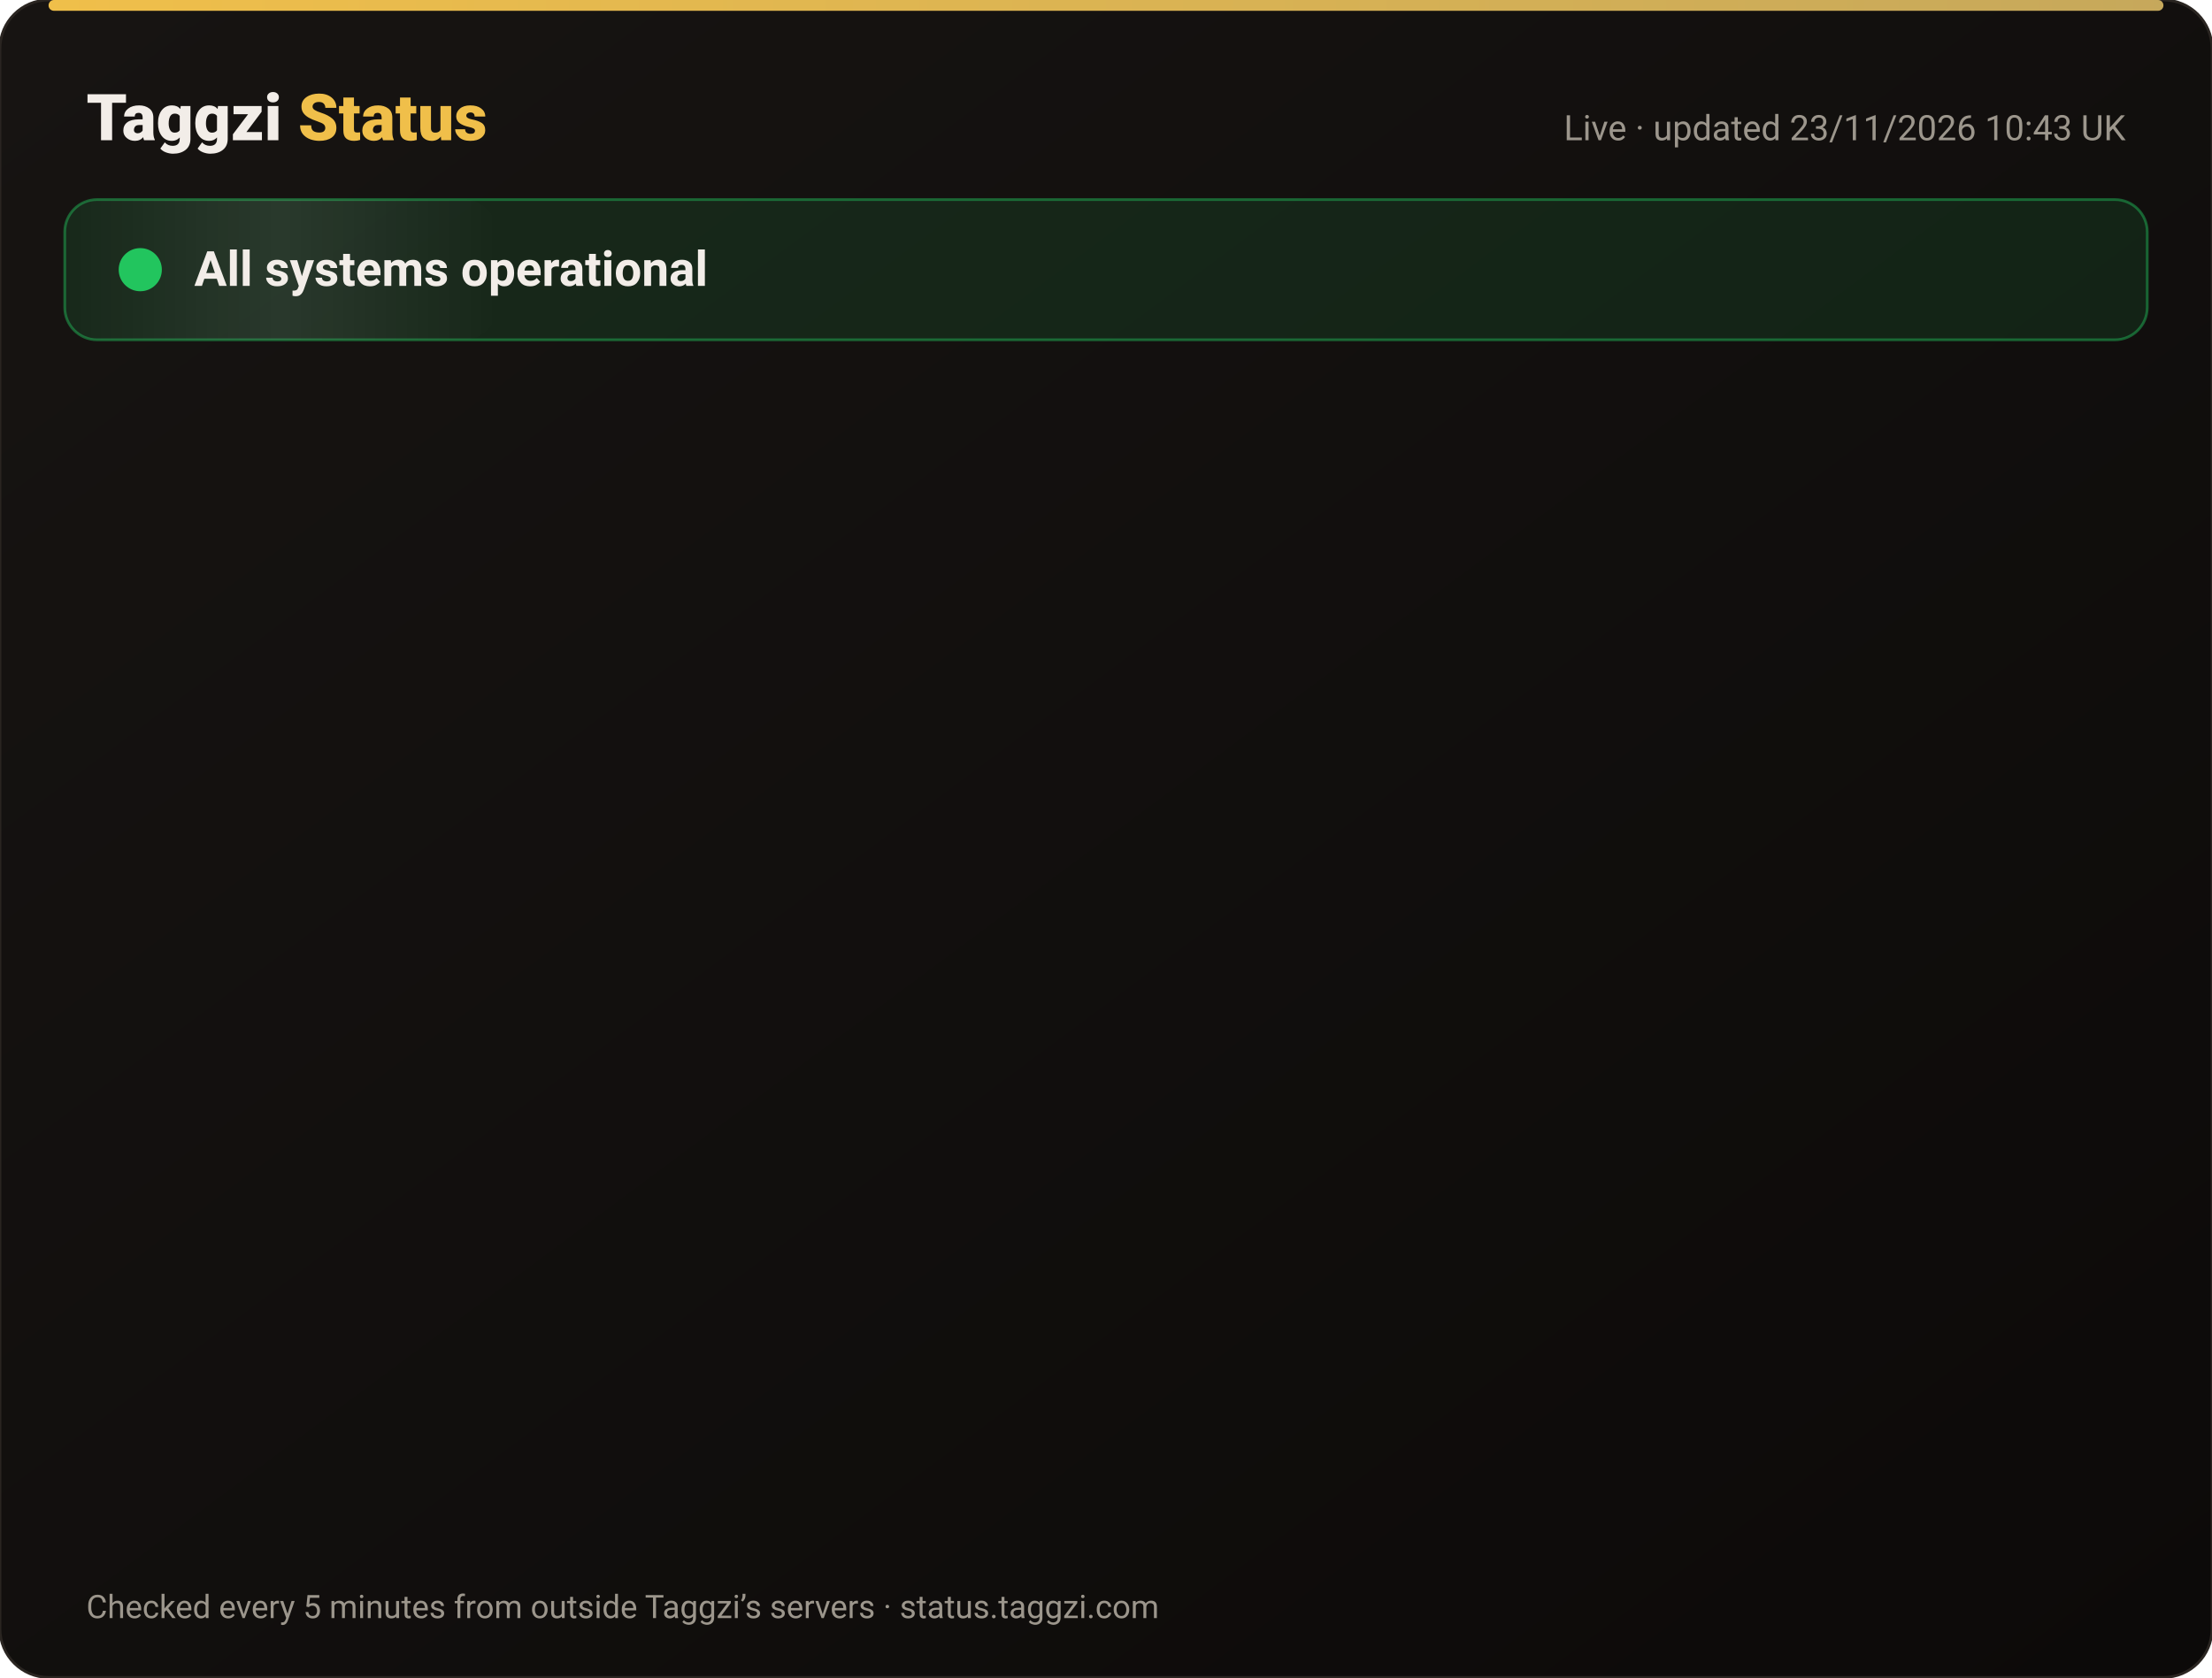
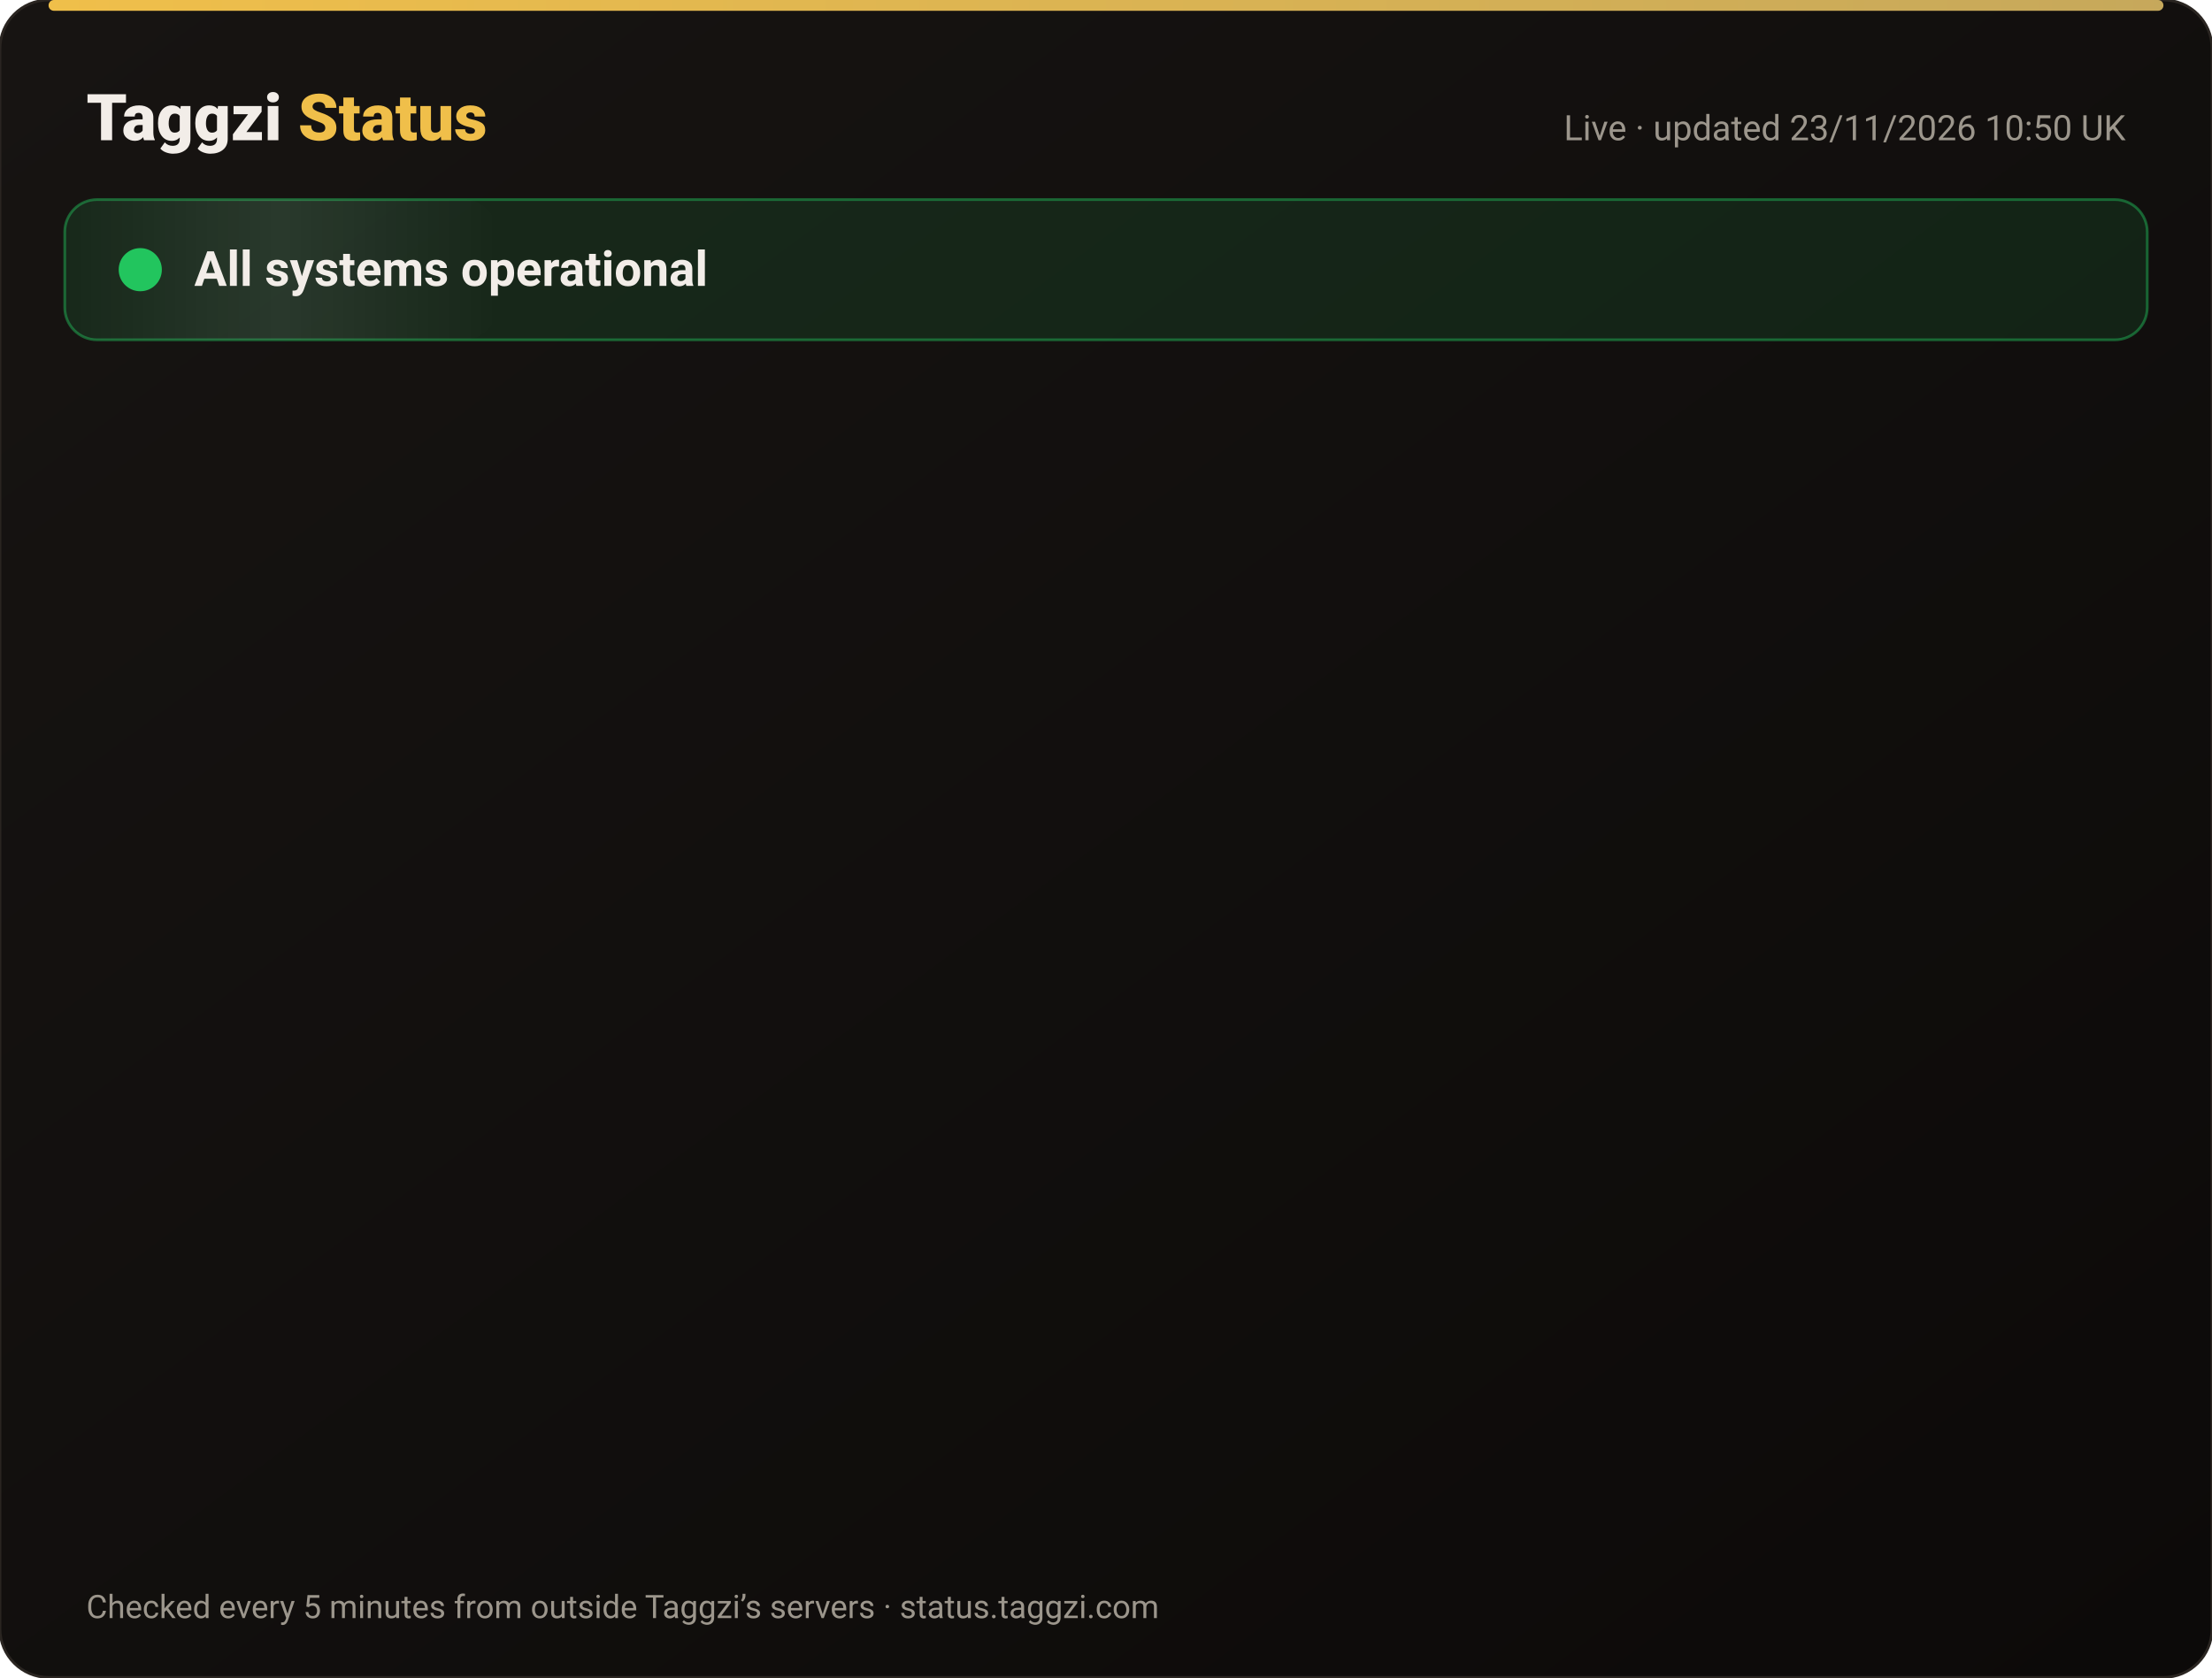
<svg xmlns="http://www.w3.org/2000/svg" width="820" height="622" viewBox="0 0 820 622" font-family="-apple-system,Segoe UI,Roboto,Helvetica,Arial,sans-serif">
  <defs>
    <linearGradient id="bg" x1="0" y1="0" x2="1" y2="1">
      <stop offset="0" stop-color="#171412" />
      <stop offset="1" stop-color="#0C0A09" />
    </linearGradient>
    <linearGradient id="gold" x1="0" x2="1">
      <stop offset="0" stop-color="#F0BF4A" />
      <stop offset="1" stop-color="#c6a85b" />
    </linearGradient>
    <linearGradient id="shine" x1="0" x2="1">
      <stop offset="0" stop-color="#fff" stop-opacity="0" />
      <stop offset=".5" stop-color="#fff" stop-opacity=".08" />
      <stop offset="1" stop-color="#fff" stop-opacity="0" />
    </linearGradient>
  </defs>
  <rect width="820" height="622" rx="18" fill="url(#bg)" stroke="#2a2521" />
  <rect x="18" y="0" width="784" height="4" rx="2" fill="url(#gold)" />
  <text x="32" y="52" font-size="24" font-weight="800" fill="#F2EDE8">Taggzi <tspan fill="#F0BF4A">Status</tspan>
  </text>
-   <text x="788" y="52" font-size="13" fill="#9C968C" text-anchor="end">Live · updated 23/11/2026 10:43 UK</text>
+   <text x="788" y="52" font-size="13" fill="#9C968C" text-anchor="end">Live · updated 23/11/2026 10:50 UK</text>
  <rect x="24" y="74" width="772" height="52" rx="12" fill="#22c55e" fill-opacity=".12" stroke="#22c55e" stroke-opacity=".45" />
  <rect x="24" y="74" width="160" height="52" rx="12" fill="url(#shine)">
    <animate attributeName="x" from="-160" to="820" dur="4s" repeatCount="indefinite" />
  </rect>
  <circle cx="52" cy="100" r="7" fill="#22c55e" />
  <circle cx="52" cy="100" r="7" fill="none" stroke="#22c55e" stroke-width="2">
    <animate attributeName="r" values="7;15;7" dur="2s" repeatCount="indefinite" />
    <animate attributeName="opacity" values=".9;0;.9" dur="2s" repeatCount="indefinite" />
  </circle>
  <text x="72" y="106" font-size="18" font-weight="700" fill="#F2EDE8">All systems operational</text>
  <g opacity="0">
    <animate attributeName="opacity" from="0" to="1" begin="0.00s" dur=".6s" fill="freeze" />
    <line x1="32" y1="188" x2="788" y2="188" stroke="#2a2521" />
    <circle cx="44" cy="166" r="6" fill="#22c55e">
      <animate attributeName="opacity" values="1;.45;1" dur="2.4s" begin="0.00s" repeatCount="indefinite" />
    </circle>
    <text x="62" y="171" font-size="15" font-weight="650" fill="#F2EDE8">Website</text>
    <text x="630" y="171" font-size="13" fill="#9C968C" text-anchor="end">99.98% uptime</text>
    <rect x="648" y="154" width="140" height="24" rx="12" fill="#22c55e" fill-opacity=".14" stroke="#22c55e" stroke-opacity=".5" />
    <text x="718" y="171" font-size="12" font-weight="700" fill="#22c55e" text-anchor="middle">Operational</text>
  </g>
  <g opacity="0">
    <animate attributeName="opacity" from="0" to="1" begin="0.15s" dur=".6s" fill="freeze" />
    <line x1="32" y1="234" x2="788" y2="234" stroke="#2a2521" />
    <circle cx="44" cy="212" r="6" fill="#22c55e">
      <animate attributeName="opacity" values="1;.45;1" dur="2.4s" begin="0.15s" repeatCount="indefinite" />
    </circle>
    <text x="62" y="217" font-size="15" font-weight="650" fill="#F2EDE8">Tag scans</text>
    <text x="630" y="217" font-size="13" fill="#9C968C" text-anchor="end">99.98% uptime</text>
    <rect x="648" y="200" width="140" height="24" rx="12" fill="#22c55e" fill-opacity=".14" stroke="#22c55e" stroke-opacity=".5" />
    <text x="718" y="217" font-size="12" font-weight="700" fill="#22c55e" text-anchor="middle">Operational</text>
  </g>
  <g opacity="0">
    <animate attributeName="opacity" from="0" to="1" begin="0.30s" dur=".6s" fill="freeze" />
    <line x1="32" y1="280" x2="788" y2="280" stroke="#2a2521" />
    <circle cx="44" cy="258" r="6" fill="#22c55e">
      <animate attributeName="opacity" values="1;.45;1" dur="2.4s" begin="0.30s" repeatCount="indefinite" />
    </circle>
    <text x="62" y="263" font-size="15" font-weight="650" fill="#F2EDE8">Manual tag lookup</text>
    <text x="630" y="263" font-size="13" fill="#9C968C" text-anchor="end">99.98% uptime</text>
    <rect x="648" y="246" width="140" height="24" rx="12" fill="#22c55e" fill-opacity=".14" stroke="#22c55e" stroke-opacity=".5" />
    <text x="718" y="263" font-size="12" font-weight="700" fill="#22c55e" text-anchor="middle">Operational</text>
  </g>
  <g opacity="0">
    <animate attributeName="opacity" from="0" to="1" begin="0.45s" dur=".6s" fill="freeze" />
    <line x1="32" y1="326" x2="788" y2="326" stroke="#2a2521" />
    <circle cx="44" cy="304" r="6" fill="#22c55e">
      <animate attributeName="opacity" values="1;.45;1" dur="2.4s" begin="0.45s" repeatCount="indefinite" />
    </circle>
    <text x="62" y="309" font-size="15" font-weight="650" fill="#F2EDE8">App &amp; login</text>
    <text x="630" y="309" font-size="13" fill="#9C968C" text-anchor="end">99.98% uptime</text>
    <rect x="648" y="292" width="140" height="24" rx="12" fill="#22c55e" fill-opacity=".14" stroke="#22c55e" stroke-opacity=".5" />
    <text x="718" y="309" font-size="12" font-weight="700" fill="#22c55e" text-anchor="middle">Operational</text>
  </g>
  <g opacity="0">
    <animate attributeName="opacity" from="0" to="1" begin="0.60s" dur=".6s" fill="freeze" />
    <line x1="32" y1="372" x2="788" y2="372" stroke="#2a2521" />
    <circle cx="44" cy="350" r="6" fill="#22c55e">
      <animate attributeName="opacity" values="1;.45;1" dur="2.4s" begin="0.60s" repeatCount="indefinite" />
    </circle>
    <text x="62" y="355" font-size="15" font-weight="650" fill="#F2EDE8">Community alerts</text>
    <text x="630" y="355" font-size="13" fill="#9C968C" text-anchor="end">99.98% uptime</text>
    <rect x="648" y="338" width="140" height="24" rx="12" fill="#22c55e" fill-opacity=".14" stroke="#22c55e" stroke-opacity=".5" />
    <text x="718" y="355" font-size="12" font-weight="700" fill="#22c55e" text-anchor="middle">Operational</text>
  </g>
  <g opacity="0">
    <animate attributeName="opacity" from="0" to="1" begin="0.75s" dur=".6s" fill="freeze" />
    <line x1="32" y1="418" x2="788" y2="418" stroke="#2a2521" />
    <circle cx="44" cy="396" r="6" fill="#22c55e">
      <animate attributeName="opacity" values="1;.45;1" dur="2.4s" begin="0.75s" repeatCount="indefinite" />
    </circle>
    <text x="62" y="401" font-size="15" font-weight="650" fill="#F2EDE8">Private calling</text>
    <text x="630" y="401" font-size="13" fill="#9C968C" text-anchor="end">99.98% uptime</text>
    <rect x="648" y="384" width="140" height="24" rx="12" fill="#22c55e" fill-opacity=".14" stroke="#22c55e" stroke-opacity=".5" />
    <text x="718" y="401" font-size="12" font-weight="700" fill="#22c55e" text-anchor="middle">Operational</text>
  </g>
  <g opacity="0">
    <animate attributeName="opacity" from="0" to="1" begin="0.90s" dur=".6s" fill="freeze" />
    <line x1="32" y1="464" x2="788" y2="464" stroke="#2a2521" />
    <circle cx="44" cy="442" r="6" fill="#22c55e">
      <animate attributeName="opacity" values="1;.45;1" dur="2.4s" begin="0.90s" repeatCount="indefinite" />
    </circle>
    <text x="62" y="447" font-size="15" font-weight="650" fill="#F2EDE8">Payments</text>
    <text x="630" y="447" font-size="13" fill="#9C968C" text-anchor="end">99.97% uptime</text>
    <rect x="648" y="430" width="140" height="24" rx="12" fill="#22c55e" fill-opacity=".14" stroke="#22c55e" stroke-opacity=".5" />
    <text x="718" y="447" font-size="12" font-weight="700" fill="#22c55e" text-anchor="middle">Operational</text>
  </g>
  <g opacity="0">
    <animate attributeName="opacity" from="0" to="1" begin="1.05s" dur=".6s" fill="freeze" />
    <line x1="32" y1="510" x2="788" y2="510" stroke="#2a2521" />
    <circle cx="44" cy="488" r="6" fill="#22c55e">
      <animate attributeName="opacity" values="1;.45;1" dur="2.4s" begin="1.05s" repeatCount="indefinite" />
    </circle>
    <text x="62" y="493" font-size="15" font-weight="650" fill="#F2EDE8">Email &amp; support</text>
    <text x="630" y="493" font-size="13" fill="#9C968C" text-anchor="end">99.98% uptime</text>
    <rect x="648" y="476" width="140" height="24" rx="12" fill="#22c55e" fill-opacity=".14" stroke="#22c55e" stroke-opacity=".5" />
    <text x="718" y="493" font-size="12" font-weight="700" fill="#22c55e" text-anchor="middle">Operational</text>
  </g>
  <g opacity="0">
    <animate attributeName="opacity" from="0" to="1" begin="1.20s" dur=".6s" fill="freeze" />
    <line x1="32" y1="556" x2="788" y2="556" stroke="#2a2521" />
    <circle cx="44" cy="534" r="6" fill="#22c55e">
      <animate attributeName="opacity" values="1;.45;1" dur="2.4s" begin="1.20s" repeatCount="indefinite" />
    </circle>
    <text x="62" y="539" font-size="15" font-weight="650" fill="#F2EDE8">Secure connection (SSL)</text>
    <text x="630" y="539" font-size="13" fill="#9C968C" text-anchor="end">100.00% uptime</text>
    <rect x="648" y="522" width="140" height="24" rx="12" fill="#22c55e" fill-opacity=".14" stroke="#22c55e" stroke-opacity=".5" />
    <text x="718" y="539" font-size="12" font-weight="700" fill="#22c55e" text-anchor="middle">Operational</text>
  </g>
  <text x="32" y="600" font-size="12" fill="#9C968C">Checked every 5 minutes from outside Taggzi’s servers · status.taggzi.com</text>
</svg>
